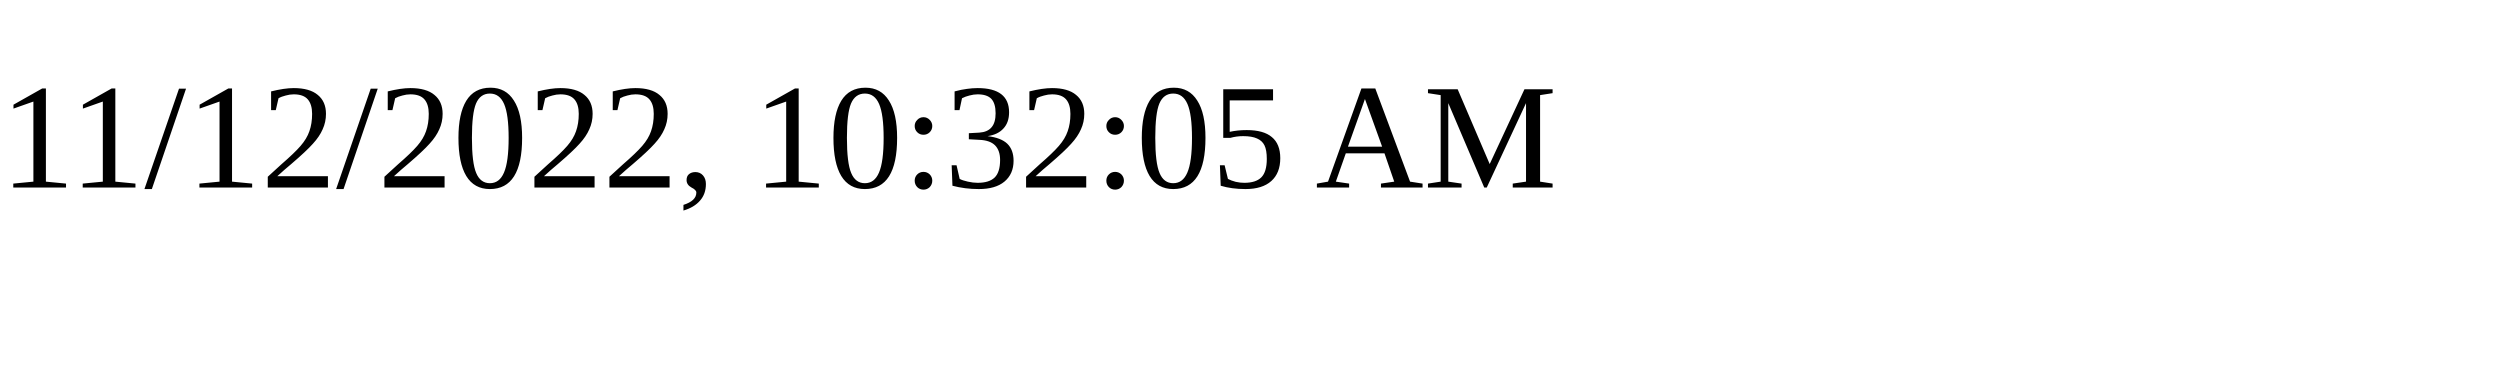
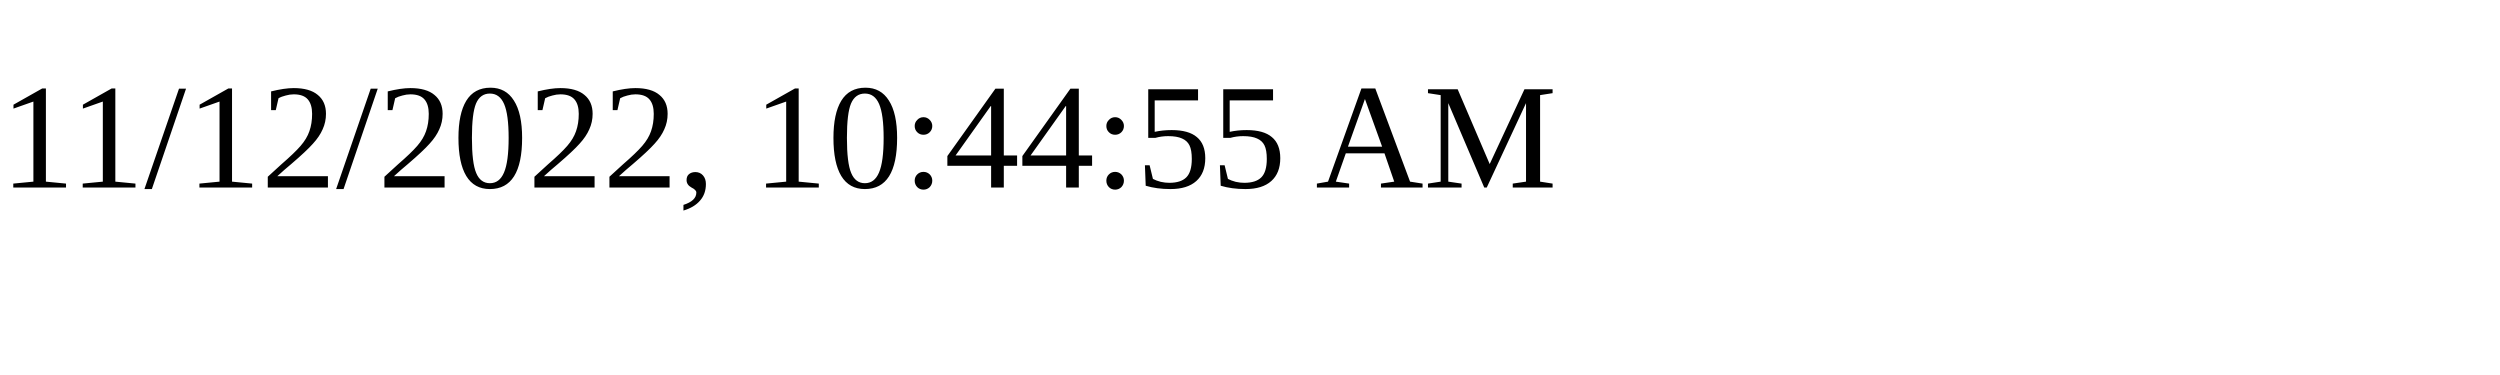
<svg xmlns="http://www.w3.org/2000/svg" height="30" width="200">
-   <text x="0" y="15">11/12/2022, 10:32:05 AM</text>
+   <text x="0" y="15">11/12/2022, 10:44:55 AM</text>
</svg>
